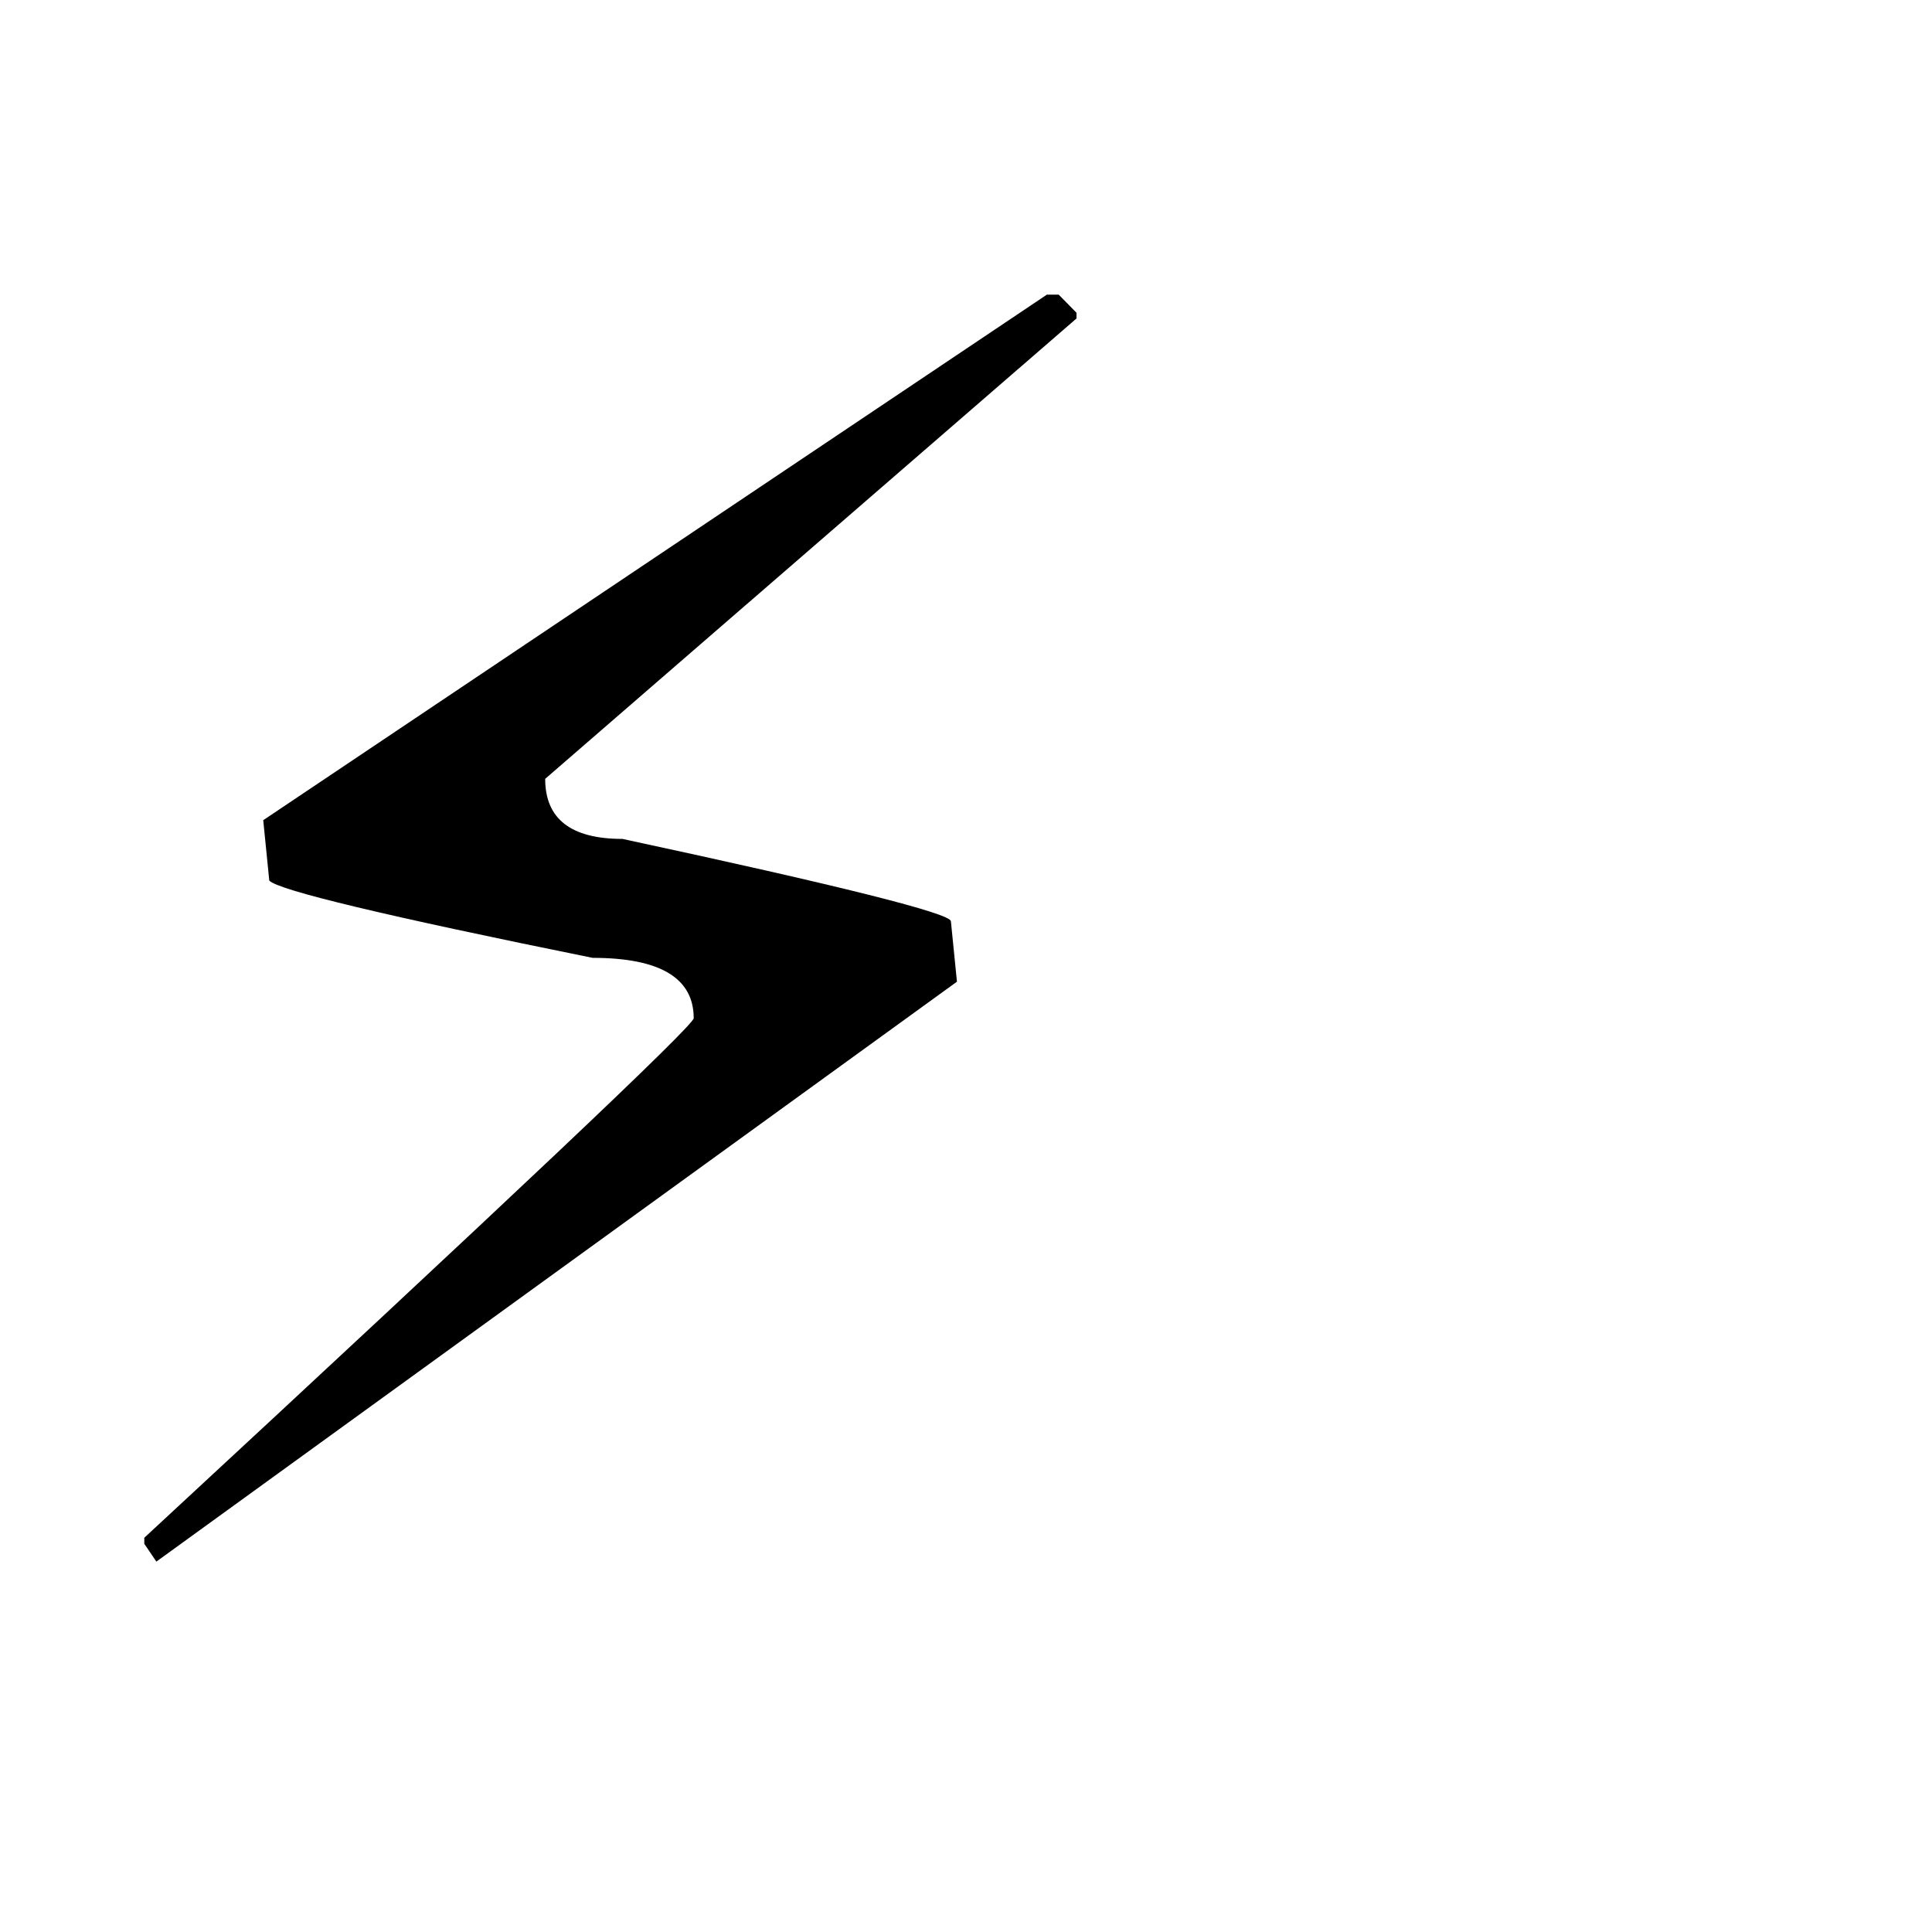
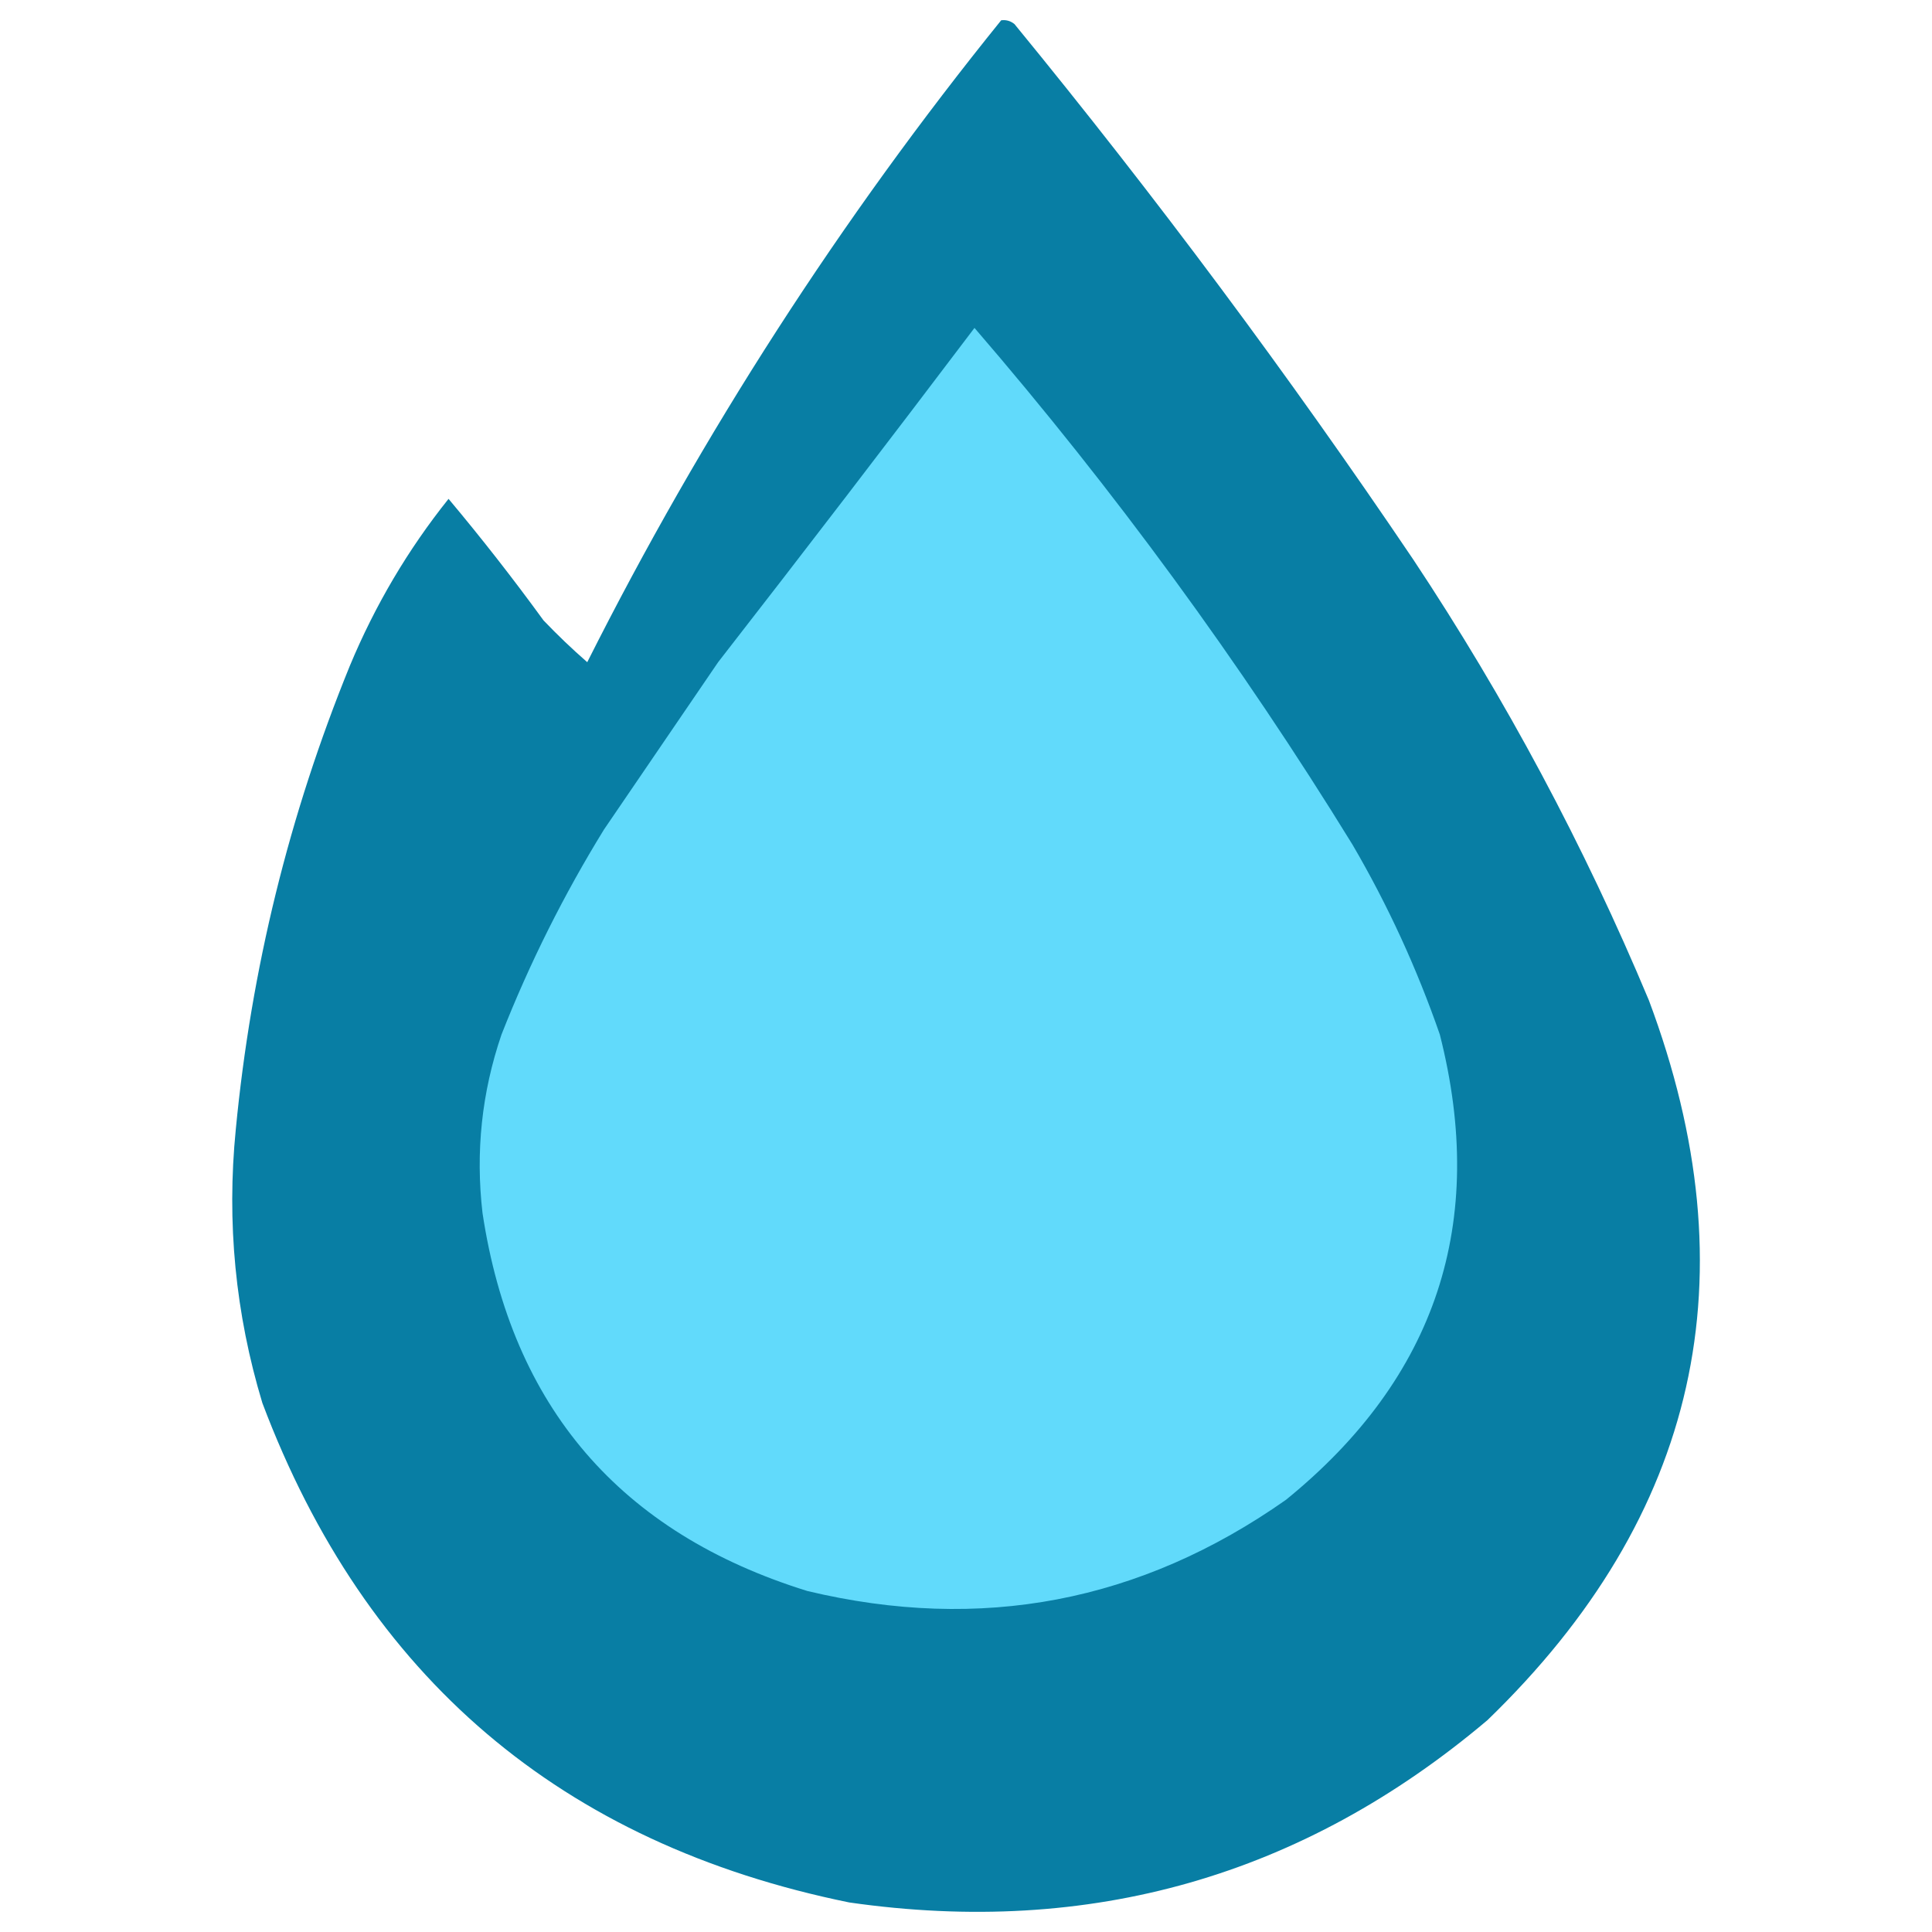
- <svg xmlns="http://www.w3.org/2000/svg" viewBox="0 0 100 100">
-   <text y=".9em" font-size="90">⚡</text>
+ <svg xmlns="http://www.w3.org/2000/svg" viewBox="0 0 24 24" fill="none">
+   <path fill="#087EA4" d="M12.437 0.252c0.062 -0.008 0.117 0.008 0.165 0.047 1.755 2.142 3.407 4.36 4.955 6.653 1.146 1.726 2.121 3.55 2.926 5.474 1.284 3.426 0.616 6.407 -2.005 8.942 -2.294 1.939 -4.936 2.694 -7.928 2.265 -3.576 -0.729 -6.006 -2.797 -7.291 -6.205 -0.335 -1.109 -0.445 -2.242 -0.33 -3.398 0.191 -1.989 0.662 -3.908 1.416 -5.757 0.314 -0.754 0.723 -1.446 1.227 -2.076 0.411 0.49 0.804 0.993 1.18 1.51 0.174 0.182 0.355 0.355 0.543 0.519C8.728 5.378 10.443 2.72 12.437 0.252Z" />
+   <path fill="#61DAFB" d="M12.106 4.074c1.731 2.008 3.297 4.147 4.695 6.418 0.439 0.751 0.8 1.538 1.085 2.359 0.594 2.336 -0.043 4.263 -1.911 5.78 -1.807 1.271 -3.788 1.649 -5.946 1.133 -2.326 -0.722 -3.671 -2.287 -4.035 -4.695 -0.088 -0.759 -0.01 -1.499 0.236 -2.218 0.35 -0.889 0.775 -1.738 1.274 -2.548 0.472 -0.692 0.944 -1.384 1.416 -2.076 1.072 -1.378 2.134 -2.763 3.185 -4.153Z" />
</svg>
